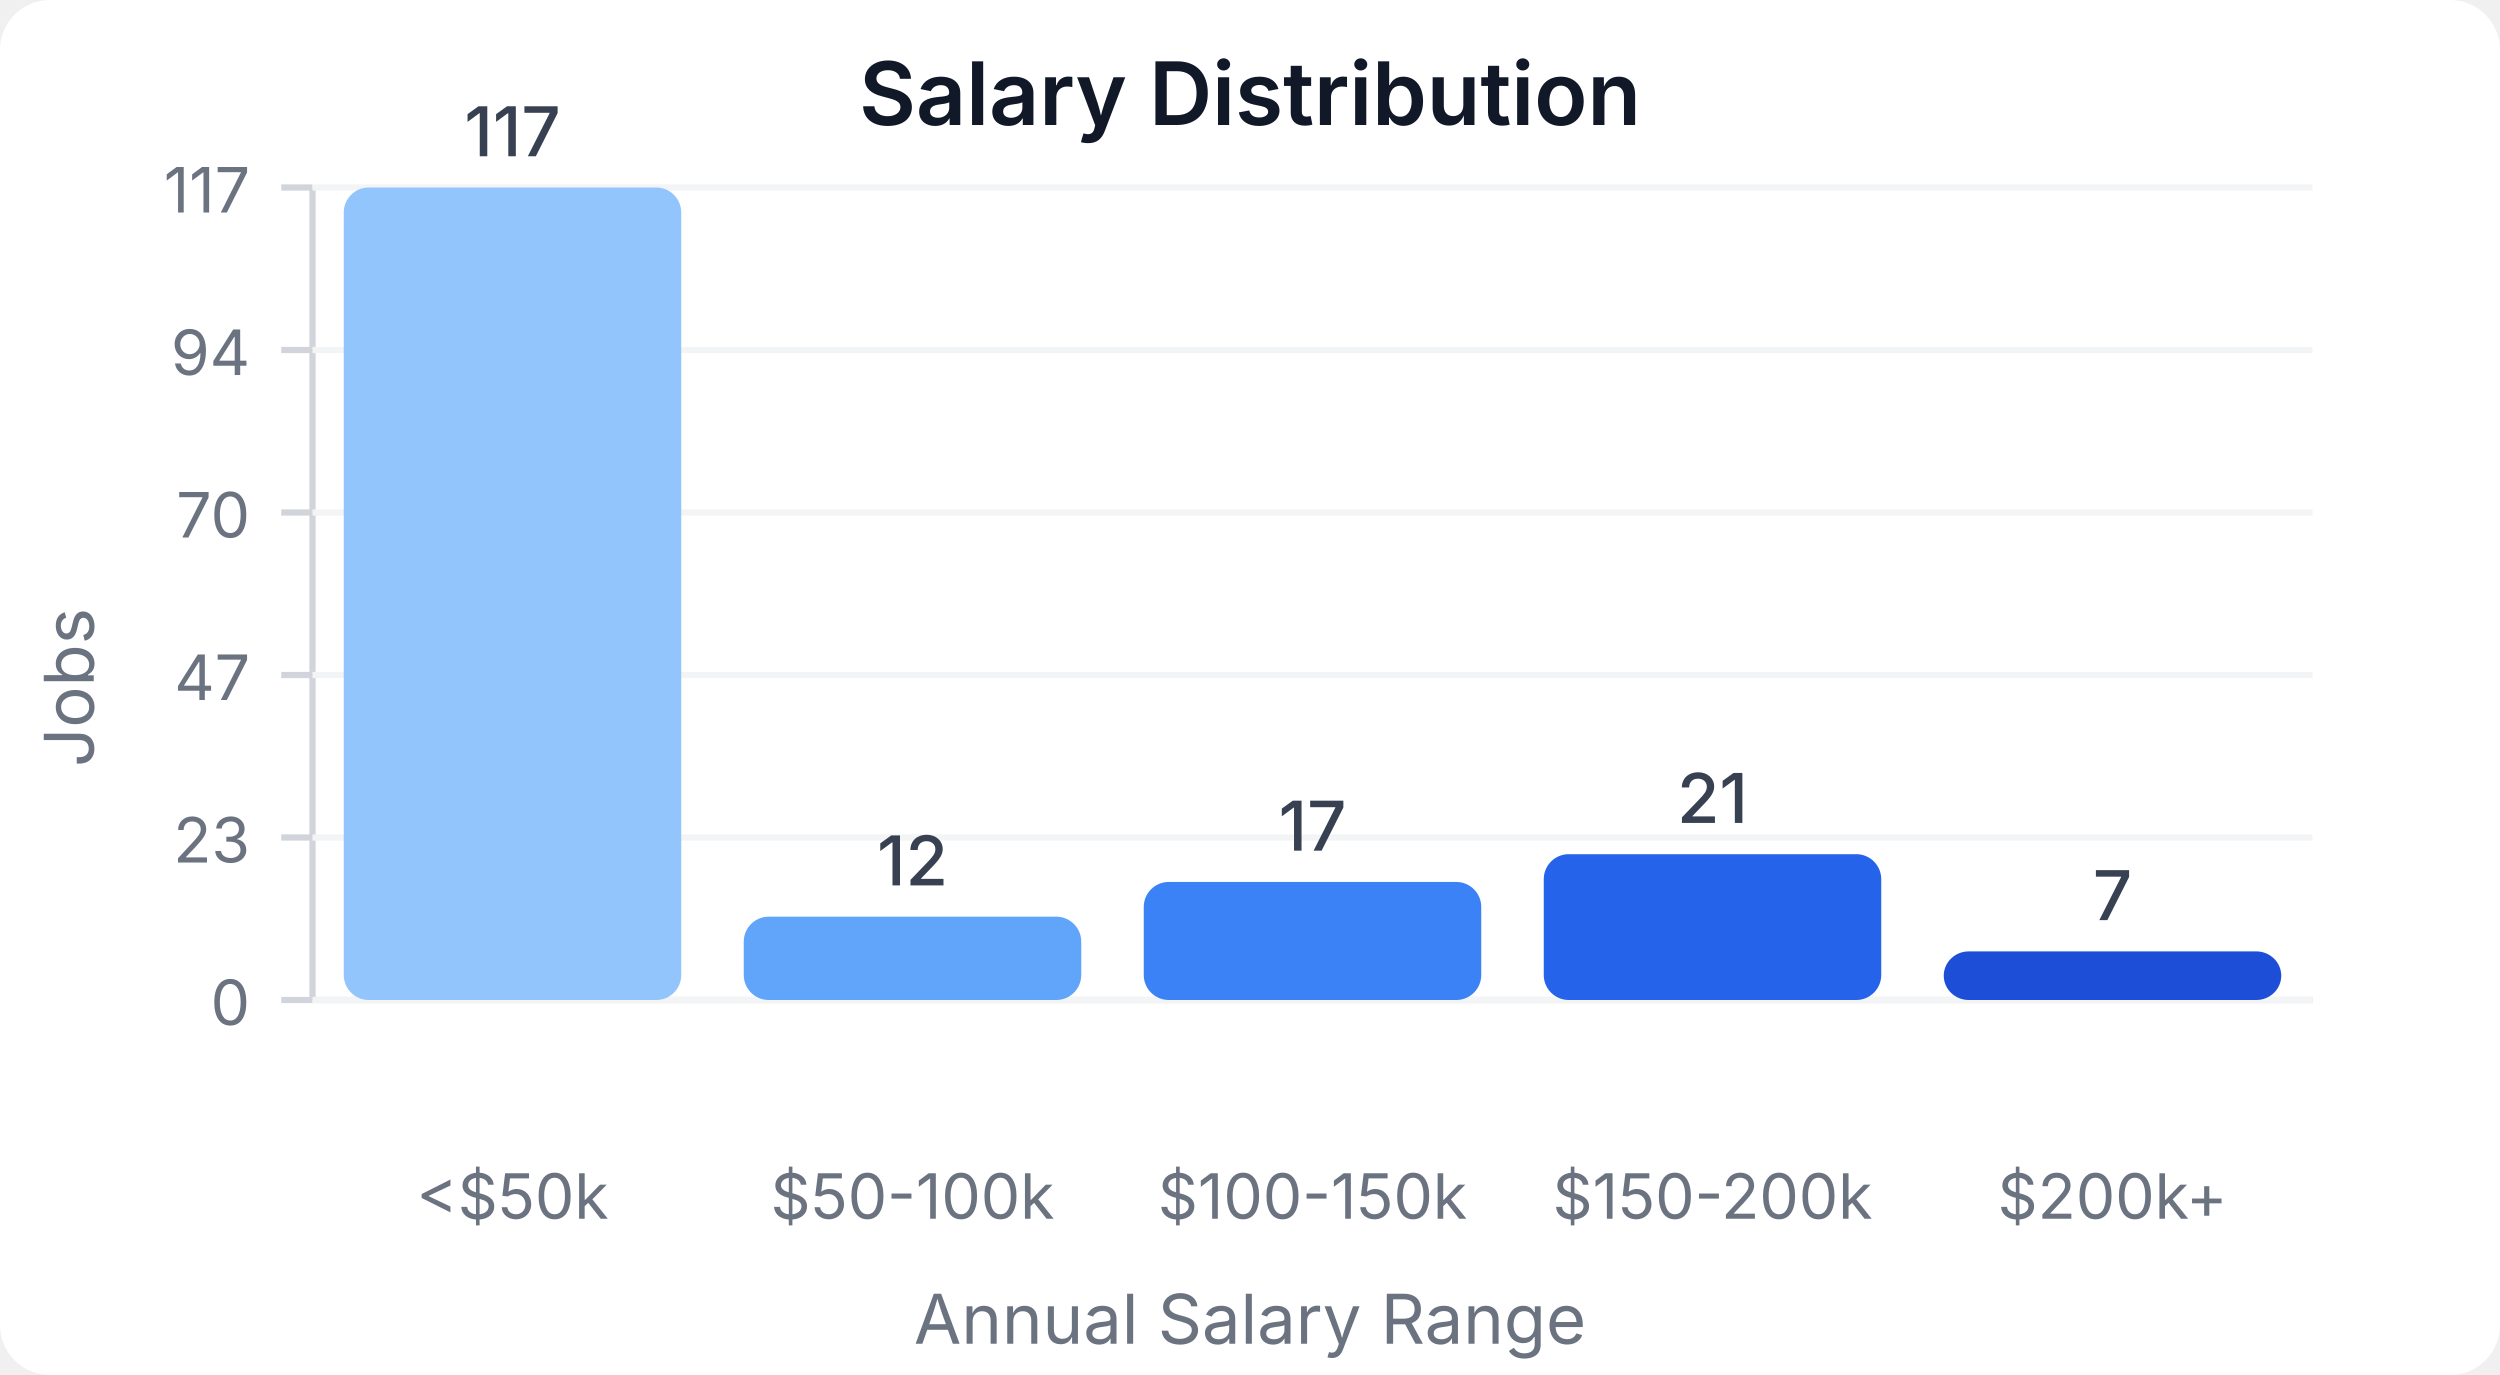
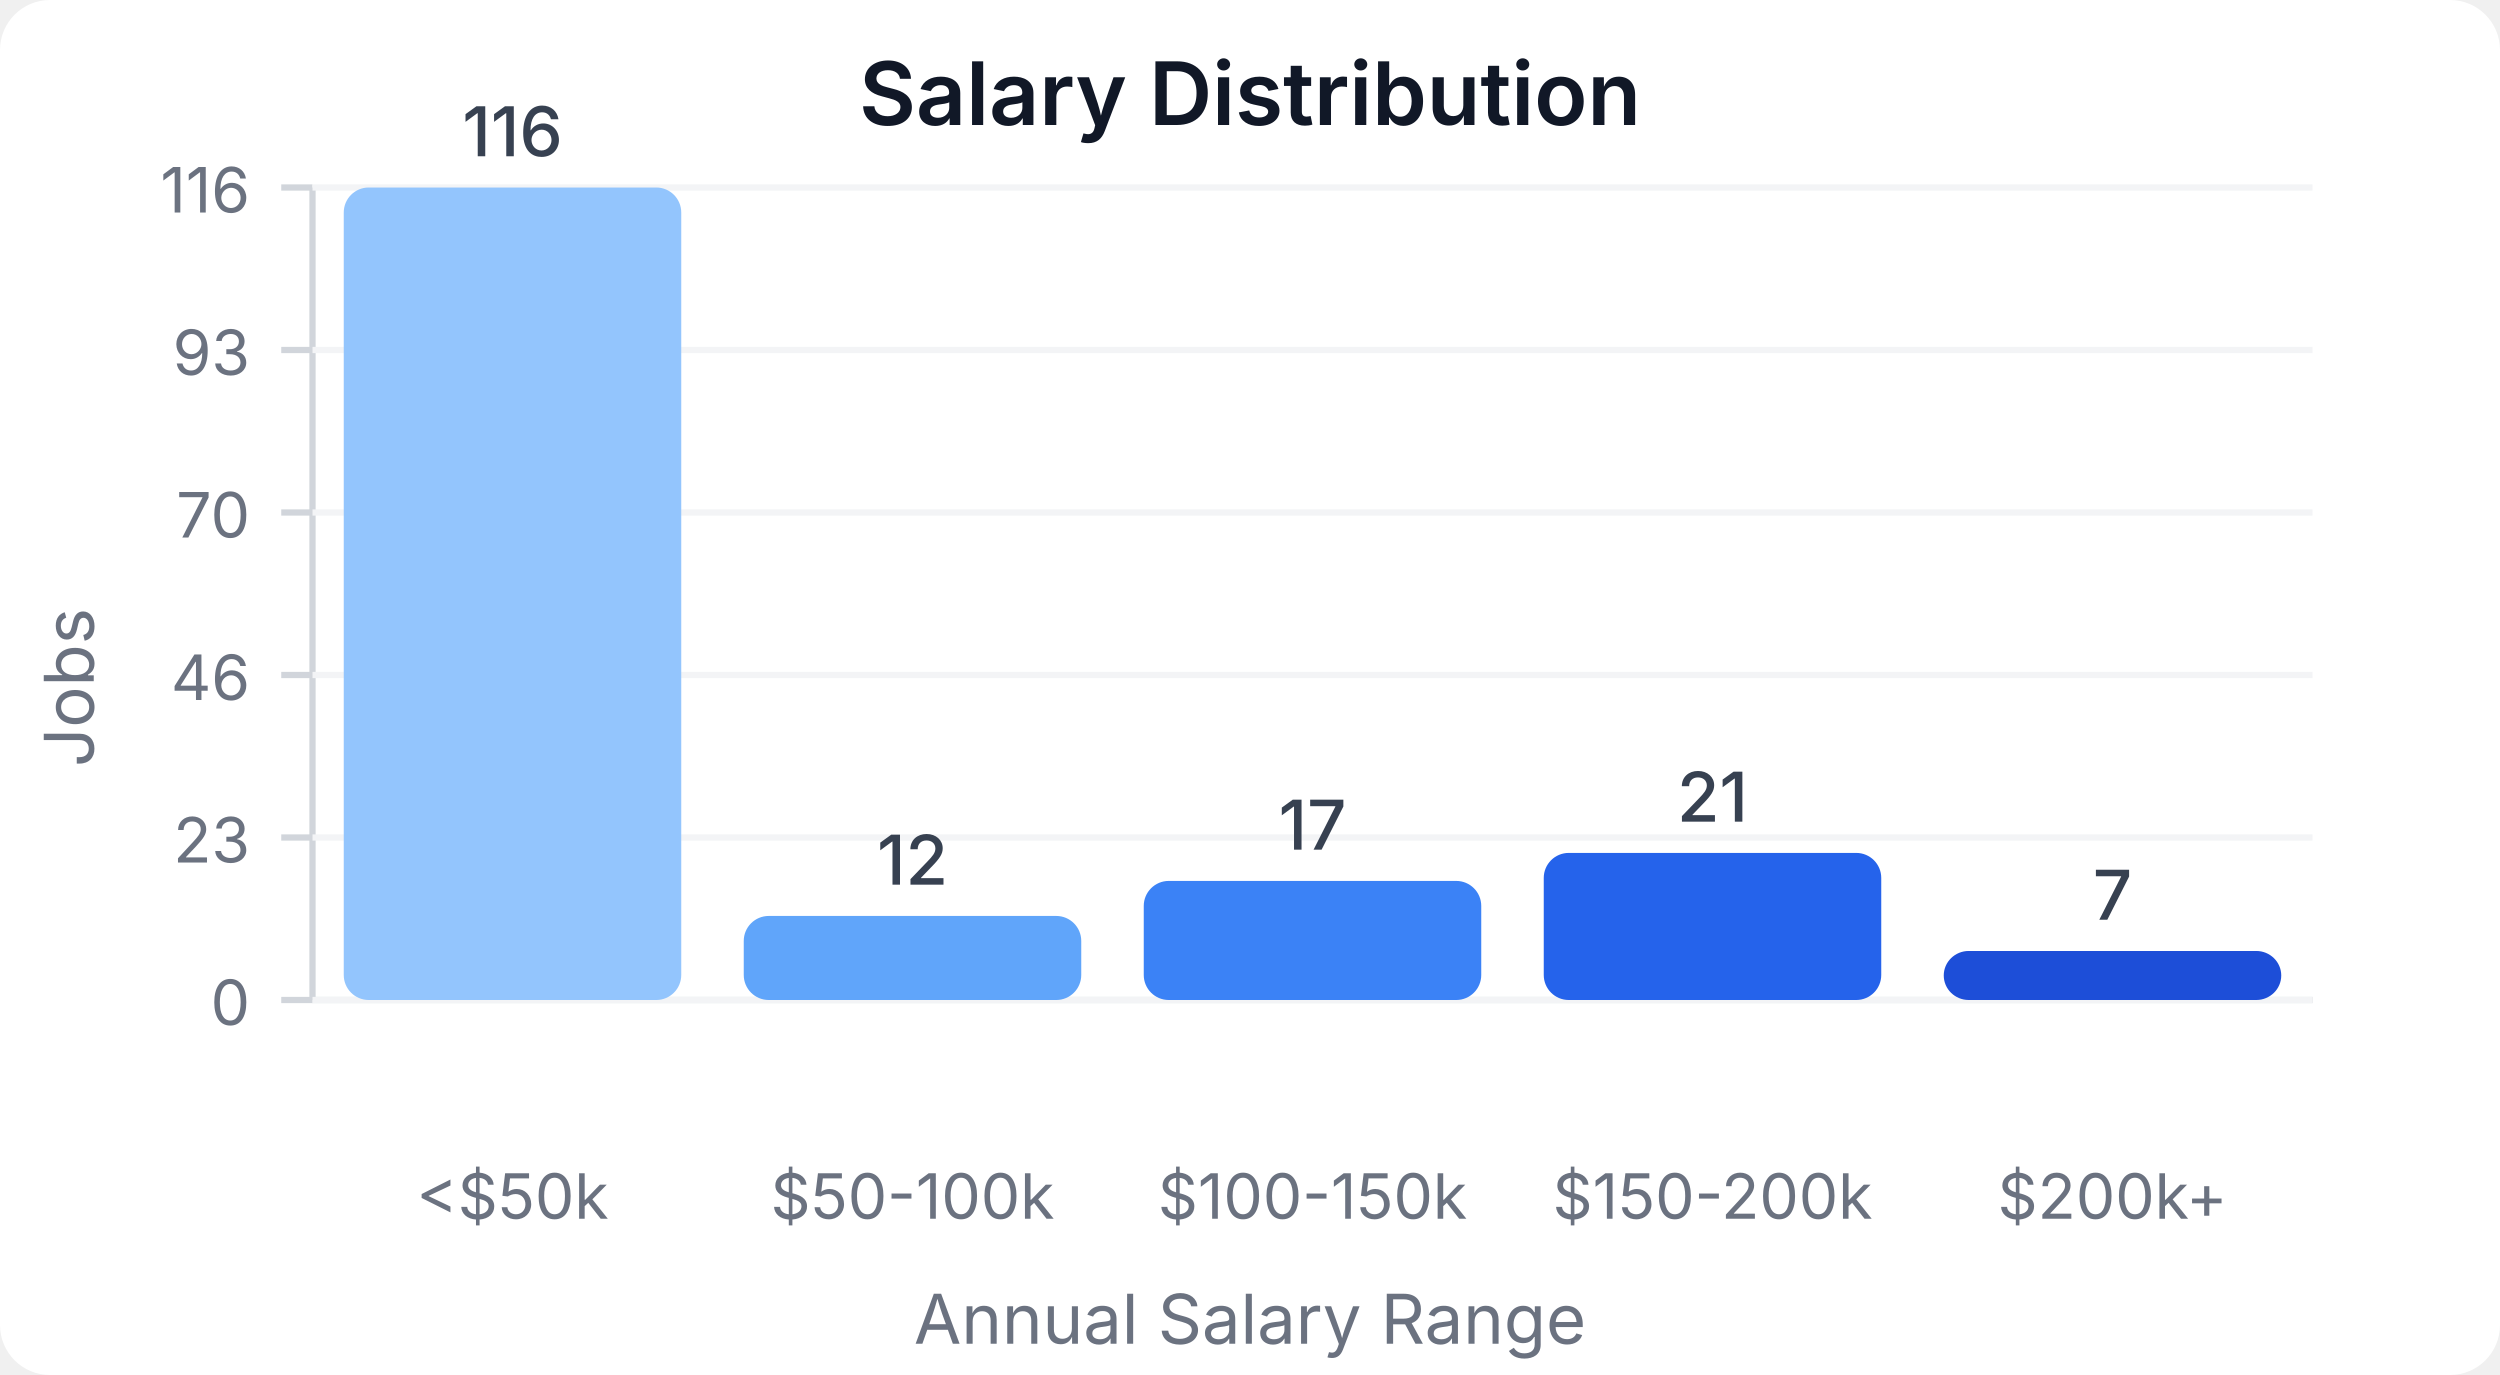
<svg xmlns="http://www.w3.org/2000/svg" width="400" height="220" viewBox="0 0 400 220">
  <style>
    text { font-family: system-ui, -apple-system, sans-serif; }
  </style>
  <rect width="400" height="220" fill="#ffffff" rx="8" />
  <text x="200" y="20" text-anchor="middle" font-size="14" font-weight="600" fill="#111827">Salary Distribution</text>
  <line x1="50" y1="30" x2="50" y2="160" stroke="#d1d5db" stroke-width="1" />
  <line x1="50" y1="160" x2="370" y2="160" stroke="#d1d5db" stroke-width="1" />
  <line x1="45" y1="160" x2="50" y2="160" stroke="#d1d5db" stroke-width="1" />
  <text x="40" y="164" text-anchor="end" font-size="10" fill="#6b7280">0</text>
  <line x1="50" y1="160" x2="370" y2="160" stroke="#f3f4f6" stroke-width="1" />
  <line x1="45" y1="134" x2="50" y2="134" stroke="#d1d5db" stroke-width="1" />
  <text x="40" y="138" text-anchor="end" font-size="10" fill="#6b7280">23</text>
  <line x1="50" y1="134" x2="370" y2="134" stroke="#f3f4f6" stroke-width="1" />
  <line x1="45" y1="108" x2="50" y2="108" stroke="#d1d5db" stroke-width="1" />
-   <text x="40" y="112" text-anchor="end" font-size="10" fill="#6b7280">47</text>
+   <text x="40" y="112" text-anchor="end" font-size="10" fill="#6b7280">46</text>
  <line x1="50" y1="108" x2="370" y2="108" stroke="#f3f4f6" stroke-width="1" />
  <line x1="45" y1="82" x2="50" y2="82" stroke="#d1d5db" stroke-width="1" />
  <text x="40" y="86" text-anchor="end" font-size="10" fill="#6b7280">70</text>
  <line x1="50" y1="82" x2="370" y2="82" stroke="#f3f4f6" stroke-width="1" />
  <line x1="45" y1="56" x2="50" y2="56" stroke="#d1d5db" stroke-width="1" />
-   <text x="40" y="60" text-anchor="end" font-size="10" fill="#6b7280">94</text>
+   <text x="40" y="60" text-anchor="end" font-size="10" fill="#6b7280">93</text>
  <line x1="50" y1="56" x2="370" y2="56" stroke="#f3f4f6" stroke-width="1" />
  <line x1="45" y1="30" x2="50" y2="30" stroke="#d1d5db" stroke-width="1" />
-   <text x="40" y="34" text-anchor="end" font-size="10" fill="#6b7280">117</text>
+   <text x="40" y="34" text-anchor="end" font-size="10" fill="#6b7280">116</text>
  <line x1="50" y1="30" x2="370" y2="30" stroke="#f3f4f6" stroke-width="1" />
  <rect x="55" y="30" width="54" height="130" fill="#93c5fd" rx="4" />
-   <text x="82" y="25" text-anchor="middle" font-size="11" fill="#374151" font-weight="500">117</text>
+   <text x="82" y="25" text-anchor="middle" font-size="11" fill="#374151" font-weight="500">116</text>
  <text x="82" y="195" text-anchor="middle" font-size="10" fill="#6b7280">&lt;$50k</text>
-   <rect x="119" y="146.667" width="54" height="13.333" fill="#60a5fa" rx="4" />
-   <text x="146" y="141.667" text-anchor="middle" font-size="11" fill="#374151" font-weight="500">12</text>
+   <rect x="119" y="146.552" width="54" height="13.448" fill="#60a5fa" rx="4" />
+   <text x="146" y="141.552" text-anchor="middle" font-size="11" fill="#374151" font-weight="500">12</text>
  <text x="146" y="195" text-anchor="middle" font-size="10" fill="#6b7280">$50-100k</text>
-   <rect x="183" y="141.111" width="54" height="18.889" fill="#3b82f6" rx="4" />
-   <text x="210" y="136.111" text-anchor="middle" font-size="11" fill="#374151" font-weight="500">17</text>
+   <rect x="183" y="140.948" width="54" height="19.052" fill="#3b82f6" rx="4" />
+   <text x="210" y="135.948" text-anchor="middle" font-size="11" fill="#374151" font-weight="500">17</text>
  <text x="210" y="195" text-anchor="middle" font-size="10" fill="#6b7280">$100-150k</text>
-   <rect x="247" y="136.667" width="54" height="23.333" fill="#2563eb" rx="4" />
-   <text x="274" y="131.667" text-anchor="middle" font-size="11" fill="#374151" font-weight="500">21</text>
+   <rect x="247" y="136.466" width="54" height="23.534" fill="#2563eb" rx="4" />
+   <text x="274" y="131.466" text-anchor="middle" font-size="11" fill="#374151" font-weight="500">21</text>
  <text x="274" y="195" text-anchor="middle" font-size="10" fill="#6b7280">$150-200k</text>
-   <rect x="311" y="152.222" width="54" height="7.778" fill="#1d4ed8" rx="4" />
-   <text x="338" y="147.222" text-anchor="middle" font-size="11" fill="#374151" font-weight="500">7</text>
+   <rect x="311" y="152.155" width="54" height="7.845" fill="#1d4ed8" rx="4" />
+   <text x="338" y="147.155" text-anchor="middle" font-size="11" fill="#374151" font-weight="500">7</text>
  <text x="338" y="195" text-anchor="middle" font-size="10" fill="#6b7280">$200k+</text>
  <text x="15" y="110" text-anchor="middle" font-size="11" fill="#6b7280" transform="rotate(-90, 15, 110)">Jobs</text>
  <text x="200" y="215" text-anchor="middle" font-size="11" fill="#6b7280">Annual Salary Range</text>
</svg>
